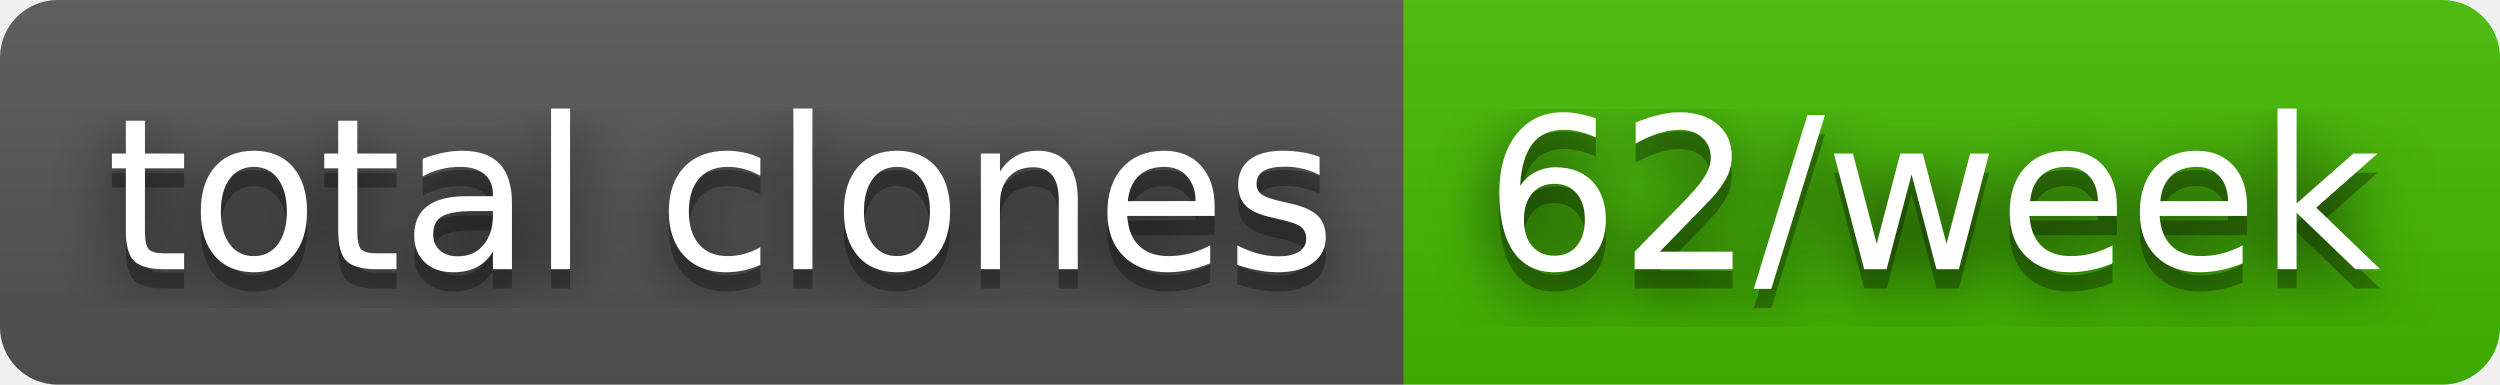
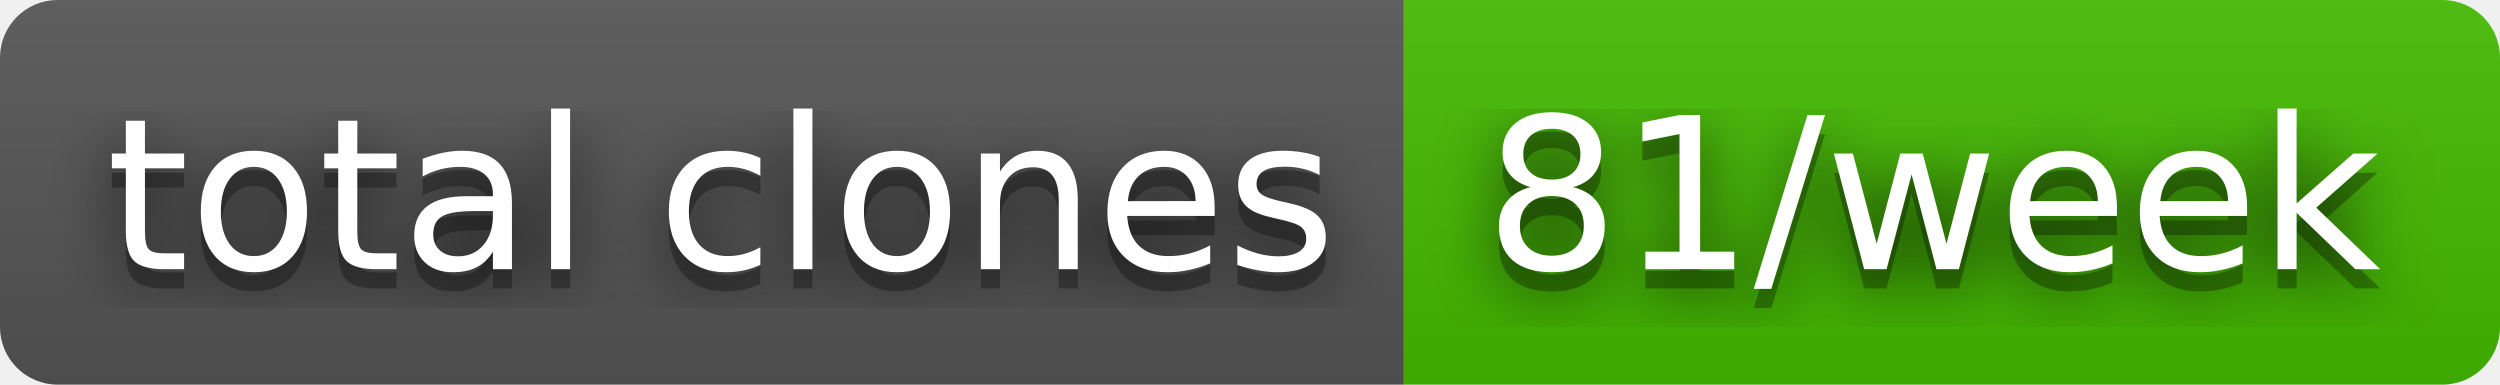
- <svg xmlns="http://www.w3.org/2000/svg" width="130" height="20" role="img" aria-label="total clones: 62/week">
+ <svg xmlns="http://www.w3.org/2000/svg" width="130" height="20" role="img" aria-label="total clones: 81/week">
  <filter id="blur">
    <feGaussianBlur stdDeviation="16" />
  </filter>
  <linearGradient id="s" x2="0" y2="100%">
    <stop offset="0" stop-color="#bbb" stop-opacity=".1" />
    <stop offset="1" stop-opacity=".1" />
  </linearGradient>
  <clipPath id="r">
    <rect width="130" height="20" rx="3" />
  </clipPath>
  <g clip-path="url(#r)">
    <rect width="73" height="20" fill="#555" />
    <rect x="73" width="57" height="20" fill="#4b0" />
    <rect width="130" height="20" fill="url(#s)" />
  </g>
  <g fill="#fff" text-anchor="middle" font-family="Verdana,Geneva,DejaVu Sans,sans-serif" text-rendering="geometricPrecision" font-size="110">
    <g transform="scale(.1)">
      <g aria-hidden="true" fill="#010101">
        <text x="375" y="150" fill-opacity=".8" filter="url(#blur)" textLength="630">total clones</text>
        <text x="375" y="150" fill-opacity=".3" textLength="630">total clones</text>
      </g>
      <text x="375" y="140" textLength="630">total clones</text>
    </g>
    <g transform="scale(.1)">
      <g aria-hidden="true" fill="#010101">
-         <text x="1005" y="150" fill-opacity=".8" filter="url(#blur)" textLength="470">62/week</text>
-         <text x="1005" y="150" fill-opacity=".3" textLength="470">62/week</text>
+         <text x="1005" y="150" fill-opacity=".8" filter="url(#blur)" textLength="470">81/week</text>
+         <text x="1005" y="150" fill-opacity=".3" textLength="470">81/week</text>
      </g>
-       <text x="1005" y="140" textLength="470">62/week</text>
+       <text x="1005" y="140" textLength="470">81/week</text>
    </g>
  </g>
</svg>
